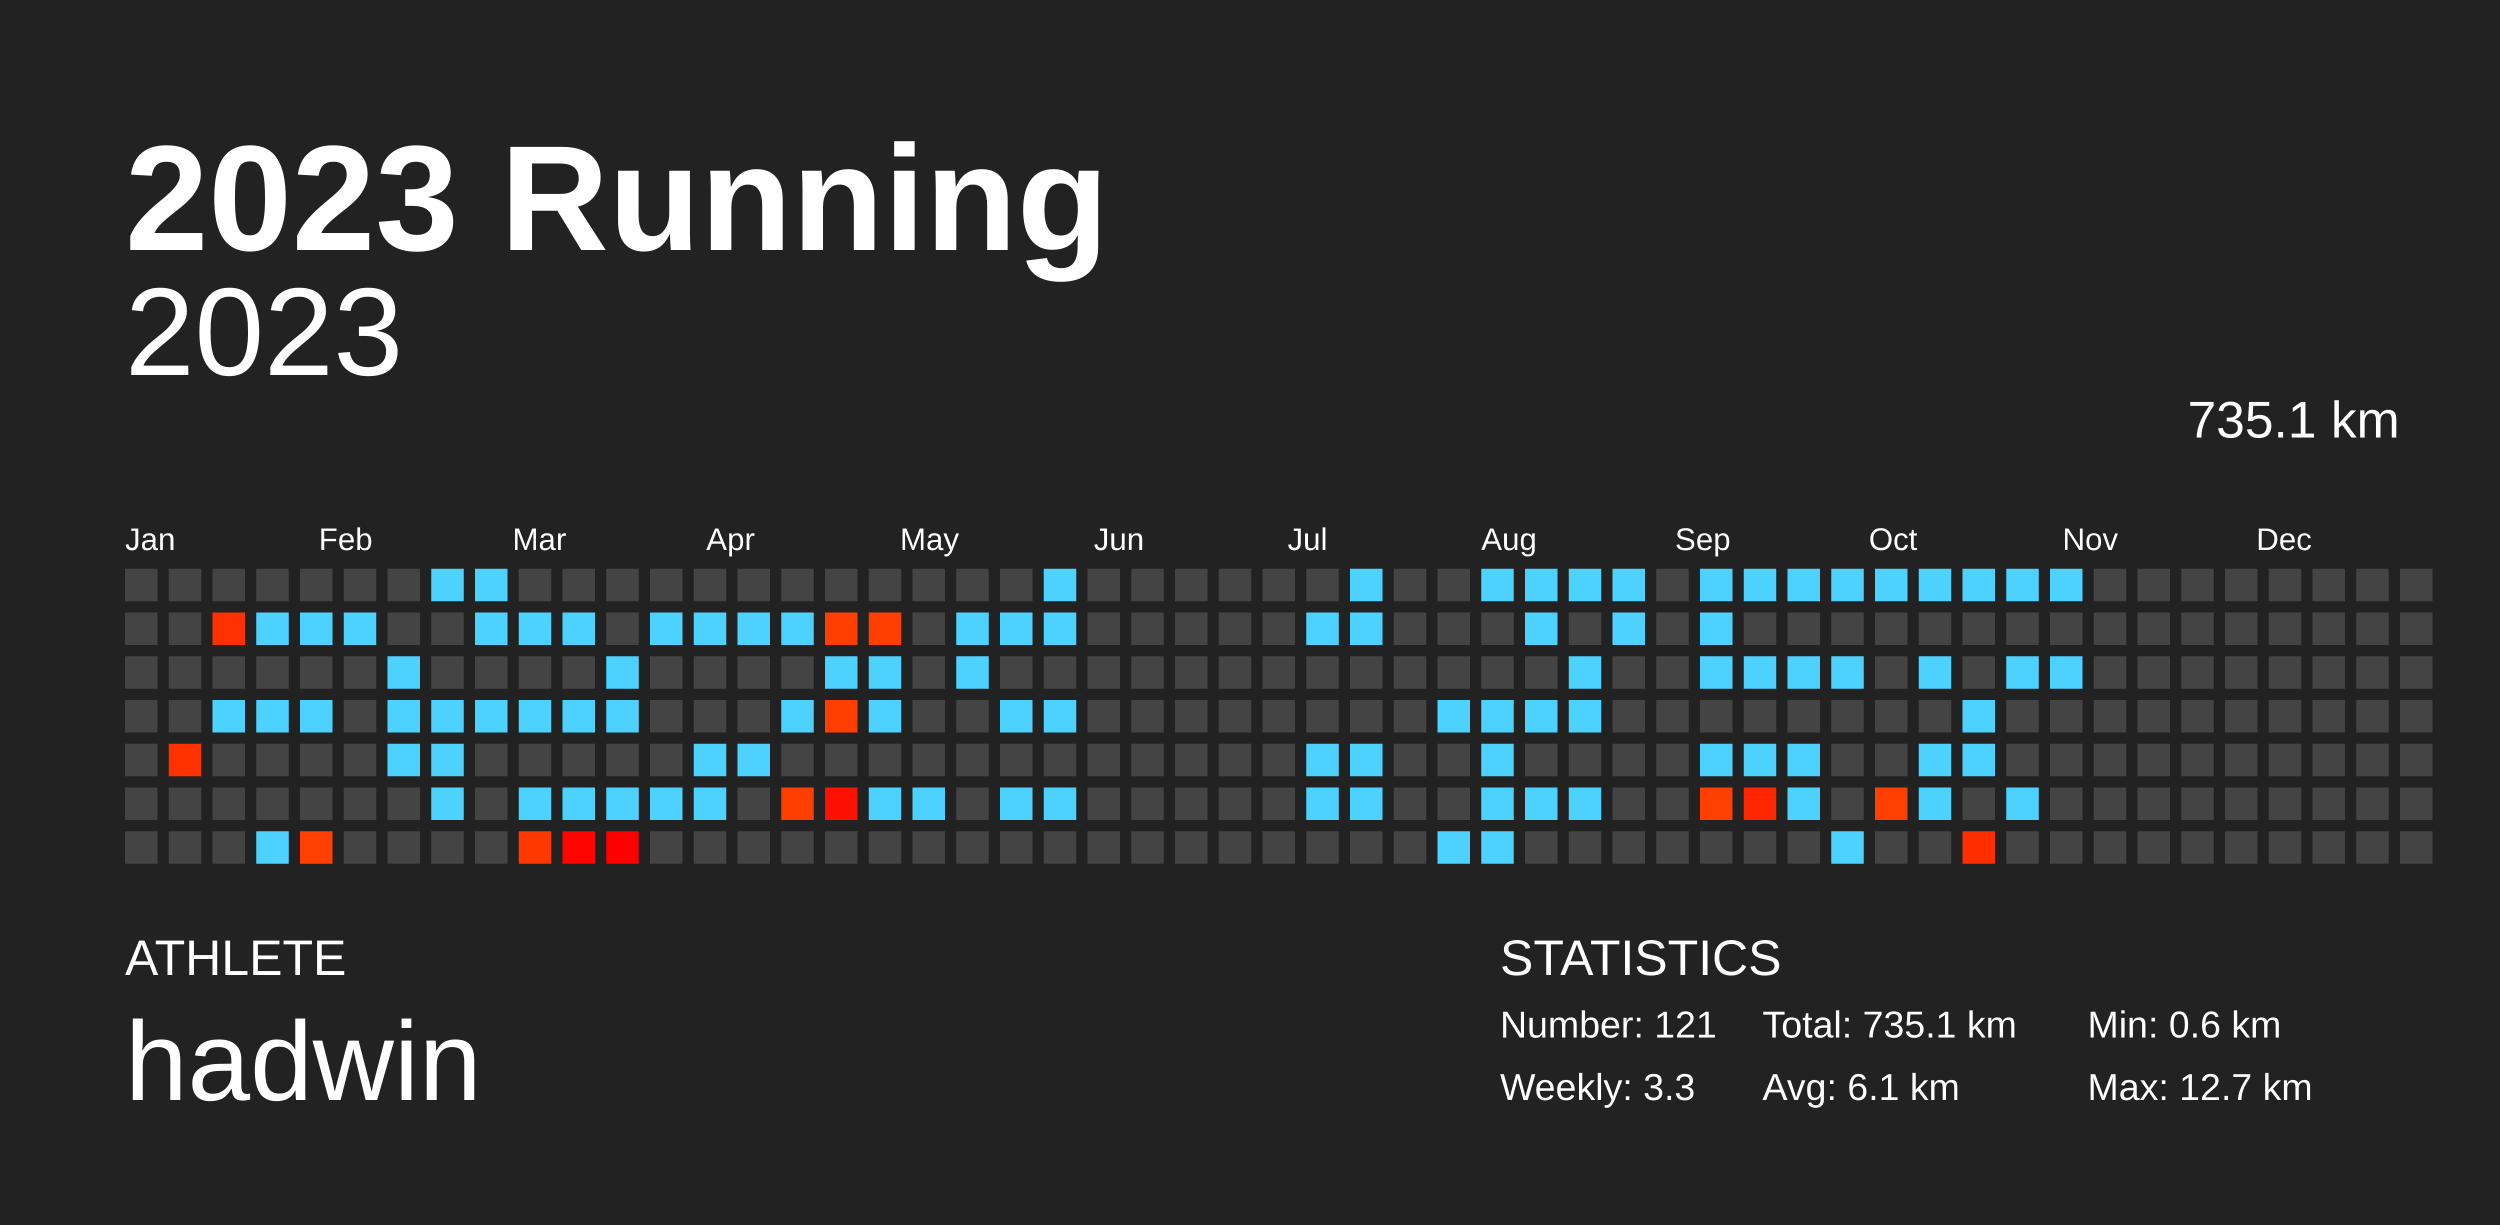
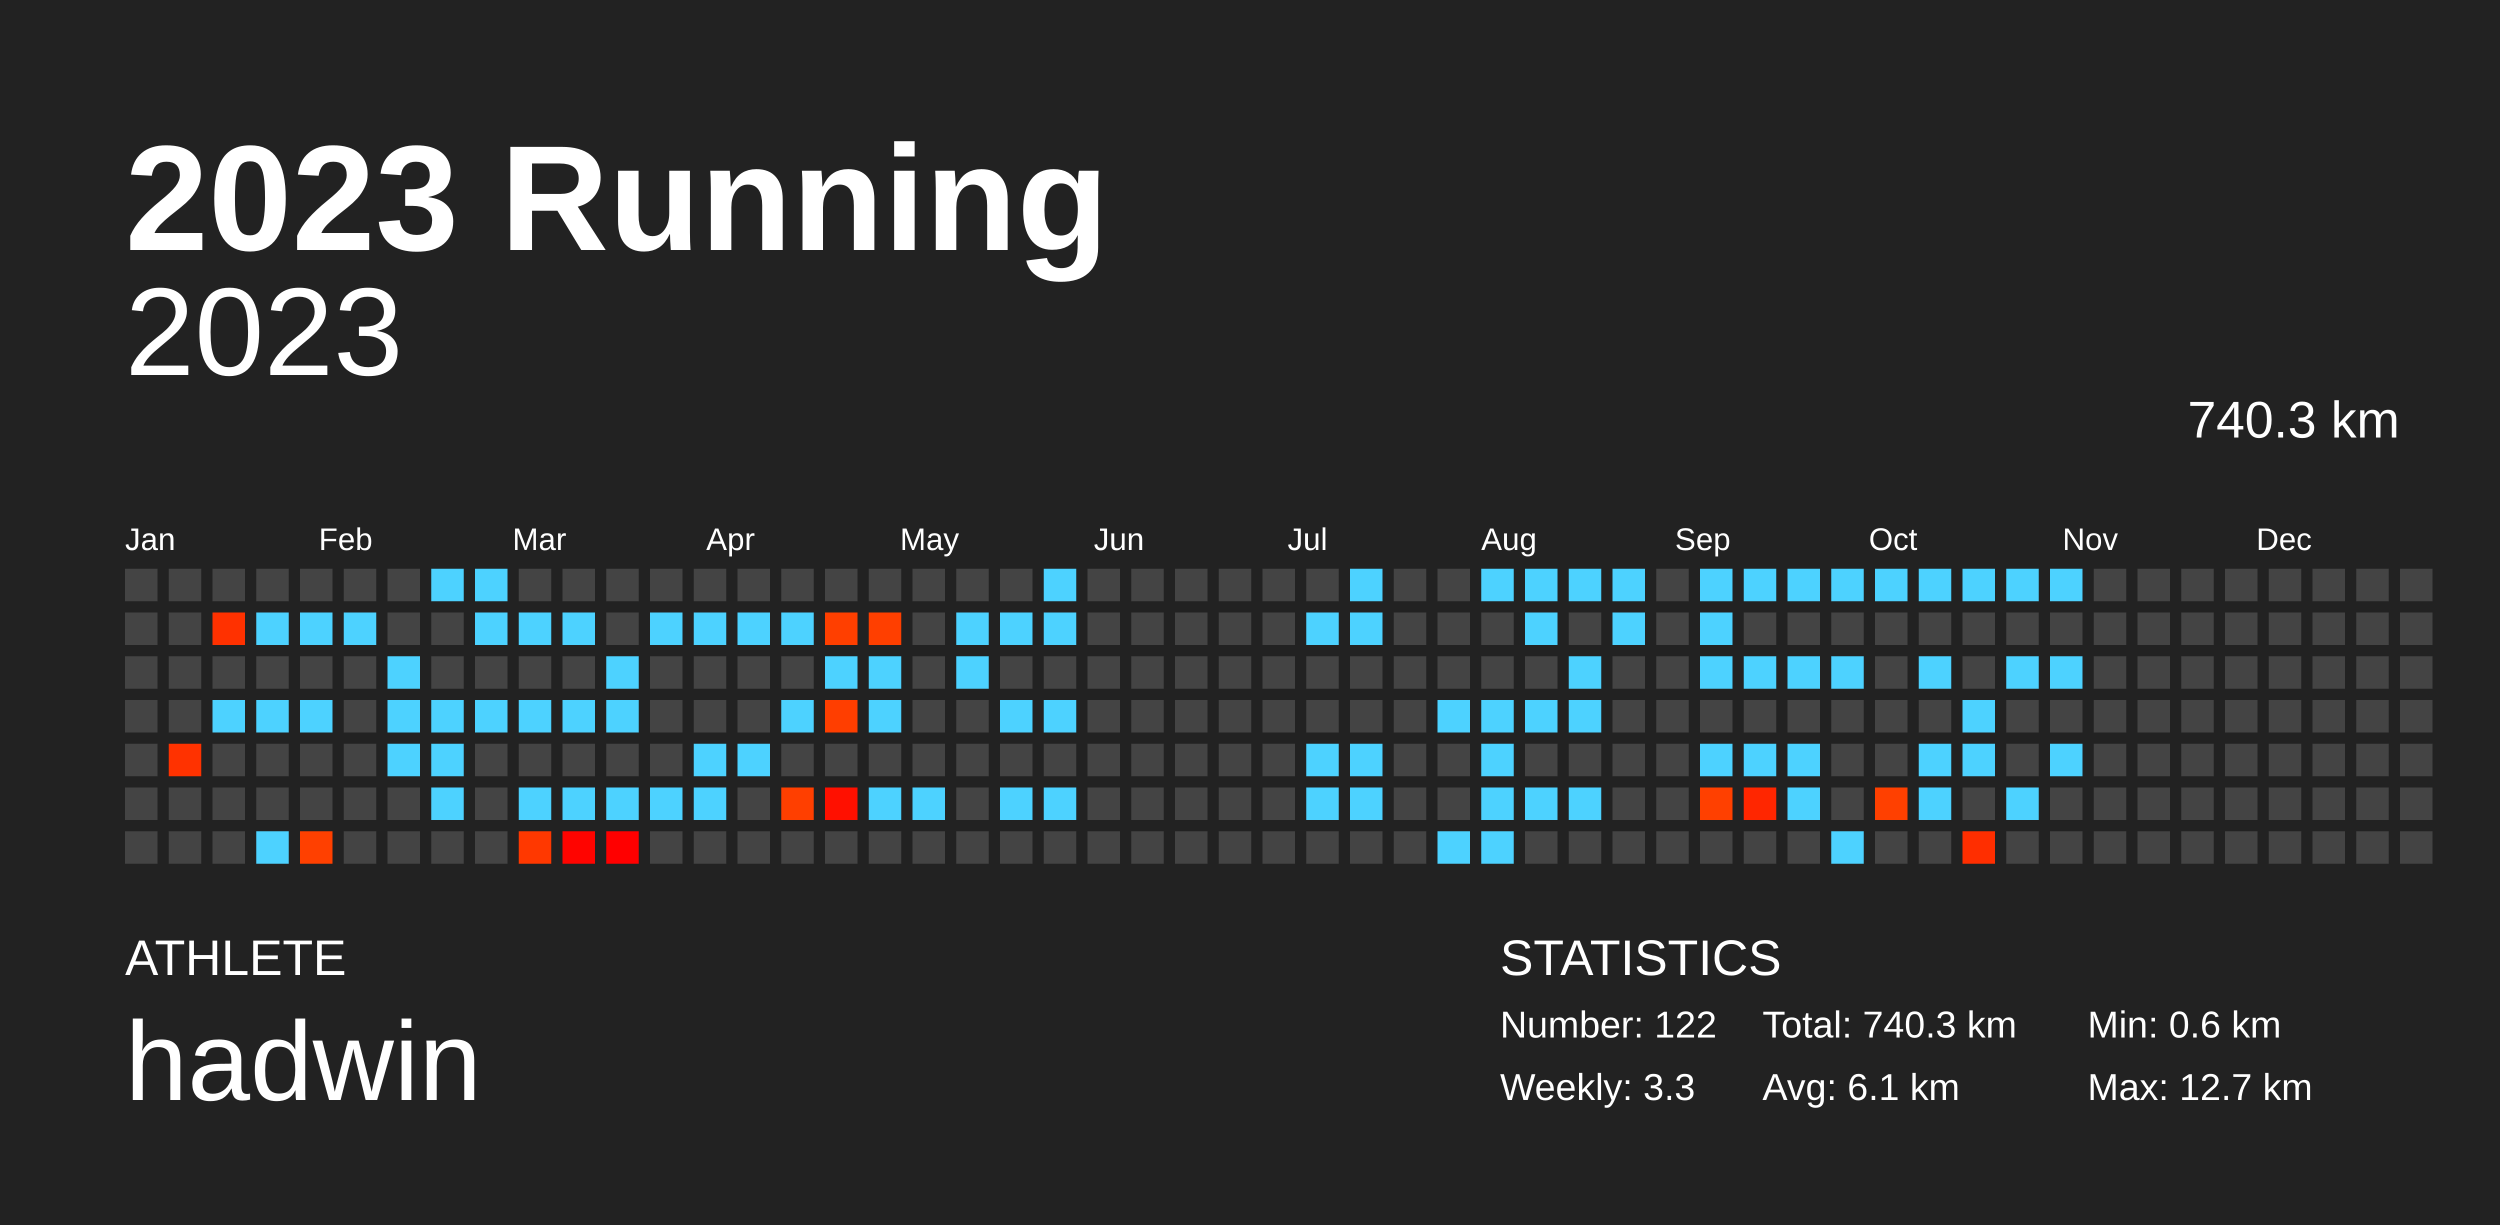
<svg xmlns="http://www.w3.org/2000/svg" baseProfile="full" height="98mm" version="1.1" viewBox="0,0,200,98" width="200mm">
  <defs />
  <rect fill="#222222" height="98" width="200" x="0" y="0" />
  <text fill="#FFFFFF" style="font-size:12px; font-family:Arial; font-weight:bold;" x="10" y="20">2023 Running</text>
  <text fill="#FFFFFF" style="font-size:4px; font-family:Arial" x="10" y="78">ATHLETE</text>
  <text fill="#FFFFFF" style="font-size:9px; font-family:Arial" x="10" y="88">hadwin</text>
  <text fill="#FFFFFF" style="font-size:4px; font-family:Arial" x="120" y="78">STATISTICS</text>
-   <text fill="#FFFFFF" style="font-size:3px; font-family:Arial" x="120" y="83">Number: 121</text>
+   <text fill="#FFFFFF" style="font-size:3px; font-family:Arial" x="120" y="83">Number: 122</text>
  <text fill="#FFFFFF" style="font-size:3px; font-family:Arial" x="120" y="88">Weekly: 3.3</text>
-   <text fill="#FFFFFF" style="font-size:3px; font-family:Arial" x="141" y="83">Total: 735.1 km</text>
+   <text fill="#FFFFFF" style="font-size:3px; font-family:Arial" x="141" y="83">Total: 740.3 km</text>
  <text fill="#FFFFFF" style="font-size:3px; font-family:Arial" x="141" y="88">Avg: 6.1 km</text>
  <text fill="#FFFFFF" style="font-size:3px; font-family:Arial" x="167" y="83">Min: 0.6 km</text>
  <text fill="#FFFFFF" style="font-size:3px; font-family:Arial" x="167" y="88">Max: 12.7 km</text>
  <text alignment-baseline="hanging" fill="#FFFFFF" style="font-size:10.0px; font-family:Arial;" x="10" y="30">2023</text>
-   <text alignment-baseline="hanging" fill="#FFFFFF" style="font-size:4.125px; font-family:Arial;" x="175" y="35">735.1 km</text>
+   <text alignment-baseline="hanging" fill="#FFFFFF" style="font-size:4.125px; font-family:Arial;" x="175" y="35">740.3 km</text>
  <text fill="#FFFFFF" style="font-size:2.5px; font-family:Arial" x="10.0" y="44">Jan</text>
  <text fill="#FFFFFF" style="font-size:2.5px; font-family:Arial" x="25.5" y="44">Feb</text>
  <text fill="#FFFFFF" style="font-size:2.5px; font-family:Arial" x="41.0" y="44">Mar</text>
  <text fill="#FFFFFF" style="font-size:2.5px; font-family:Arial" x="56.5" y="44">Apr</text>
  <text fill="#FFFFFF" style="font-size:2.5px; font-family:Arial" x="72.0" y="44">May</text>
  <text fill="#FFFFFF" style="font-size:2.5px; font-family:Arial" x="87.5" y="44">Jun</text>
  <text fill="#FFFFFF" style="font-size:2.5px; font-family:Arial" x="103.0" y="44">Jul</text>
  <text fill="#FFFFFF" style="font-size:2.5px; font-family:Arial" x="118.5" y="44">Aug</text>
  <text fill="#FFFFFF" style="font-size:2.5px; font-family:Arial" x="134.0" y="44">Sep</text>
  <text fill="#FFFFFF" style="font-size:2.5px; font-family:Arial" x="149.5" y="44">Oct</text>
  <text fill="#FFFFFF" style="font-size:2.5px; font-family:Arial" x="165.0" y="44">Nov</text>
  <text fill="#FFFFFF" style="font-size:2.5px; font-family:Arial" x="180.5" y="44">Dec</text>
  <rect fill="#444444" height="2.6" width="2.6" x="10.0" y="45.5" />
  <rect fill="#444444" height="2.6" width="2.6" x="10.0" y="49.0" />
  <rect fill="#444444" height="2.6" width="2.6" x="10.0" y="52.5" />
  <rect fill="#444444" height="2.6" width="2.6" x="10.0" y="56.0" />
  <rect fill="#444444" height="2.6" width="2.6" x="10.0" y="59.5" />
  <rect fill="#444444" height="2.6" width="2.6" x="10.0" y="63.0" />
  <rect fill="#444444" height="2.6" width="2.6" x="10.0" y="66.5" />
  <rect fill="#444444" height="2.6" width="2.6" x="13.5" y="45.5" />
  <rect fill="#444444" height="2.6" width="2.6" x="13.5" y="49.0" />
  <rect fill="#444444" height="2.6" width="2.6" x="13.5" y="52.5" />
  <rect fill="#444444" height="2.6" width="2.6" x="13.5" y="56.0" />
  <rect fill="#ff3200" height="2.6" width="2.6" x="13.5" y="59.5" />
  <rect fill="#444444" height="2.6" width="2.6" x="13.5" y="63.0" />
  <rect fill="#444444" height="2.6" width="2.6" x="13.5" y="66.5" />
  <rect fill="#444444" height="2.6" width="2.6" x="17.0" y="45.5" />
  <rect fill="#ff3100" height="2.6" width="2.6" x="17.0" y="49.0" />
  <rect fill="#444444" height="2.6" width="2.6" x="17.0" y="52.5" />
  <rect fill="#4dd2ff" height="2.6" width="2.6" x="17.0" y="56.0" />
  <rect fill="#444444" height="2.6" width="2.6" x="17.0" y="59.5" />
  <rect fill="#444444" height="2.6" width="2.6" x="17.0" y="63.0" />
  <rect fill="#444444" height="2.6" width="2.6" x="17.0" y="66.5" />
  <rect fill="#444444" height="2.6" width="2.6" x="20.5" y="45.5" />
  <rect fill="#4dd2ff" height="2.6" width="2.6" x="20.5" y="49.0" />
  <rect fill="#444444" height="2.6" width="2.6" x="20.5" y="52.5" />
  <rect fill="#4dd2ff" height="2.6" width="2.6" x="20.5" y="56.0" />
  <rect fill="#444444" height="2.6" width="2.6" x="20.5" y="59.5" />
  <rect fill="#444444" height="2.6" width="2.6" x="20.5" y="63.0" />
  <rect fill="#4dd2ff" height="2.6" width="2.6" x="20.5" y="66.5" />
  <rect fill="#444444" height="2.6" width="2.6" x="24.0" y="45.5" />
  <rect fill="#4dd2ff" height="2.6" width="2.6" x="24.0" y="49.0" />
  <rect fill="#444444" height="2.6" width="2.6" x="24.0" y="52.5" />
  <rect fill="#4dd2ff" height="2.6" width="2.6" x="24.0" y="56.0" />
  <rect fill="#444444" height="2.6" width="2.6" x="24.0" y="59.5" />
  <rect fill="#444444" height="2.6" width="2.6" x="24.0" y="63.0" />
  <rect fill="#ff4000" height="2.6" width="2.6" x="24.0" y="66.5" />
  <rect fill="#444444" height="2.6" width="2.6" x="27.5" y="45.5" />
  <rect fill="#4dd2ff" height="2.6" width="2.6" x="27.5" y="49.0" />
  <rect fill="#444444" height="2.6" width="2.6" x="27.5" y="52.5" />
  <rect fill="#444444" height="2.6" width="2.6" x="27.5" y="56.0" />
  <rect fill="#444444" height="2.6" width="2.6" x="27.5" y="59.5" />
  <rect fill="#444444" height="2.6" width="2.6" x="27.5" y="63.0" />
  <rect fill="#444444" height="2.6" width="2.6" x="27.5" y="66.5" />
  <rect fill="#444444" height="2.6" width="2.6" x="31.0" y="45.5" />
  <rect fill="#444444" height="2.6" width="2.6" x="31.0" y="49.0" />
  <rect fill="#4dd2ff" height="2.6" width="2.6" x="31.0" y="52.5" />
  <rect fill="#4dd2ff" height="2.6" width="2.6" x="31.0" y="56.0" />
  <rect fill="#4dd2ff" height="2.6" width="2.6" x="31.0" y="59.5" />
  <rect fill="#444444" height="2.6" width="2.6" x="31.0" y="63.0" />
  <rect fill="#444444" height="2.6" width="2.6" x="31.0" y="66.5" />
  <rect fill="#4dd2ff" height="2.6" width="2.6" x="34.5" y="45.5" />
  <rect fill="#444444" height="2.6" width="2.6" x="34.5" y="49.0" />
  <rect fill="#444444" height="2.6" width="2.6" x="34.5" y="52.5" />
  <rect fill="#4dd2ff" height="2.6" width="2.6" x="34.5" y="56.0" />
  <rect fill="#4dd2ff" height="2.6" width="2.6" x="34.5" y="59.5" />
  <rect fill="#4dd2ff" height="2.6" width="2.6" x="34.5" y="63.0" />
  <rect fill="#444444" height="2.6" width="2.6" x="34.5" y="66.5" />
  <rect fill="#4dd2ff" height="2.6" width="2.6" x="38.0" y="45.5" />
  <rect fill="#4dd2ff" height="2.6" width="2.6" x="38.0" y="49.0" />
  <rect fill="#444444" height="2.6" width="2.6" x="38.0" y="52.5" />
  <rect fill="#4dd2ff" height="2.6" width="2.6" x="38.0" y="56.0" />
  <rect fill="#444444" height="2.6" width="2.6" x="38.0" y="59.5" />
  <rect fill="#444444" height="2.6" width="2.6" x="38.0" y="63.0" />
  <rect fill="#444444" height="2.6" width="2.6" x="38.0" y="66.5" />
  <rect fill="#444444" height="2.6" width="2.6" x="41.5" y="45.5" />
  <rect fill="#4dd2ff" height="2.6" width="2.6" x="41.5" y="49.0" />
  <rect fill="#444444" height="2.6" width="2.6" x="41.5" y="52.5" />
  <rect fill="#4dd2ff" height="2.6" width="2.6" x="41.5" y="56.0" />
  <rect fill="#444444" height="2.6" width="2.6" x="41.5" y="59.5" />
  <rect fill="#4dd2ff" height="2.6" width="2.6" x="41.5" y="63.0" />
  <rect fill="#ff3800" height="2.6" width="2.6" x="41.5" y="66.5" />
  <rect fill="#444444" height="2.6" width="2.6" x="45.0" y="45.5" />
  <rect fill="#4dd2ff" height="2.6" width="2.6" x="45.0" y="49.0" />
  <rect fill="#444444" height="2.6" width="2.6" x="45.0" y="52.5" />
  <rect fill="#4dd2ff" height="2.6" width="2.6" x="45.0" y="56.0" />
  <rect fill="#444444" height="2.6" width="2.6" x="45.0" y="59.5" />
  <rect fill="#4dd2ff" height="2.6" width="2.6" x="45.0" y="63.0" />
  <rect fill="#ff0400" height="2.6" width="2.6" x="45.0" y="66.5" />
  <rect fill="#444444" height="2.6" width="2.6" x="48.5" y="45.5" />
  <rect fill="#444444" height="2.6" width="2.6" x="48.5" y="49.0" />
  <rect fill="#4dd2ff" height="2.6" width="2.6" x="48.5" y="52.5" />
  <rect fill="#4dd2ff" height="2.6" width="2.6" x="48.5" y="56.0" />
  <rect fill="#444444" height="2.6" width="2.6" x="48.5" y="59.5" />
  <rect fill="#4dd2ff" height="2.6" width="2.6" x="48.5" y="63.0" />
  <rect fill="#ff0000" height="2.6" width="2.6" x="48.5" y="66.5" />
  <rect fill="#444444" height="2.6" width="2.6" x="52.0" y="45.5" />
  <rect fill="#4dd2ff" height="2.6" width="2.6" x="52.0" y="49.0" />
  <rect fill="#444444" height="2.6" width="2.6" x="52.0" y="52.5" />
  <rect fill="#444444" height="2.6" width="2.6" x="52.0" y="56.0" />
  <rect fill="#444444" height="2.6" width="2.6" x="52.0" y="59.5" />
  <rect fill="#4dd2ff" height="2.6" width="2.6" x="52.0" y="63.0" />
  <rect fill="#444444" height="2.6" width="2.6" x="52.0" y="66.5" />
  <rect fill="#444444" height="2.6" width="2.6" x="55.5" y="45.5" />
  <rect fill="#4dd2ff" height="2.6" width="2.6" x="55.5" y="49.0" />
  <rect fill="#444444" height="2.6" width="2.6" x="55.5" y="52.5" />
  <rect fill="#444444" height="2.6" width="2.6" x="55.5" y="56.0" />
  <rect fill="#4dd2ff" height="2.6" width="2.6" x="55.5" y="59.5" />
  <rect fill="#4dd2ff" height="2.6" width="2.6" x="55.5" y="63.0" />
  <rect fill="#444444" height="2.6" width="2.6" x="55.5" y="66.5" />
  <rect fill="#444444" height="2.6" width="2.6" x="59.0" y="45.5" />
  <rect fill="#4dd2ff" height="2.6" width="2.6" x="59.0" y="49.0" />
  <rect fill="#444444" height="2.6" width="2.6" x="59.0" y="52.5" />
  <rect fill="#444444" height="2.6" width="2.6" x="59.0" y="56.0" />
  <rect fill="#4dd2ff" height="2.6" width="2.6" x="59.0" y="59.5" />
  <rect fill="#444444" height="2.6" width="2.6" x="59.0" y="63.0" />
  <rect fill="#444444" height="2.6" width="2.6" x="59.0" y="66.5" />
  <rect fill="#444444" height="2.6" width="2.6" x="62.5" y="45.5" />
  <rect fill="#4dd2ff" height="2.6" width="2.6" x="62.5" y="49.0" />
  <rect fill="#444444" height="2.6" width="2.6" x="62.5" y="52.5" />
  <rect fill="#4dd2ff" height="2.6" width="2.6" x="62.5" y="56.0" />
  <rect fill="#444444" height="2.6" width="2.6" x="62.5" y="59.5" />
  <rect fill="#ff3f00" height="2.6" width="2.6" x="62.5" y="63.0" />
  <rect fill="#444444" height="2.6" width="2.6" x="62.5" y="66.5" />
  <rect fill="#444444" height="2.6" width="2.6" x="66.0" y="45.5" />
  <rect fill="#ff3f00" height="2.6" width="2.6" x="66.0" y="49.0" />
  <rect fill="#4dd2ff" height="2.6" width="2.6" x="66.0" y="52.5" />
  <rect fill="#ff3e00" height="2.6" width="2.6" x="66.0" y="56.0" />
  <rect fill="#444444" height="2.6" width="2.6" x="66.0" y="59.5" />
  <rect fill="#ff1000" height="2.6" width="2.6" x="66.0" y="63.0" />
  <rect fill="#444444" height="2.6" width="2.6" x="66.0" y="66.5" />
  <rect fill="#444444" height="2.6" width="2.6" x="69.5" y="45.5" />
  <rect fill="#ff3f00" height="2.6" width="2.6" x="69.5" y="49.0" />
  <rect fill="#4dd2ff" height="2.6" width="2.6" x="69.5" y="52.5" />
  <rect fill="#4dd2ff" height="2.6" width="2.6" x="69.5" y="56.0" />
  <rect fill="#444444" height="2.6" width="2.6" x="69.5" y="59.5" />
  <rect fill="#4dd2ff" height="2.6" width="2.6" x="69.5" y="63.0" />
  <rect fill="#444444" height="2.6" width="2.6" x="69.5" y="66.5" />
  <rect fill="#444444" height="2.6" width="2.6" x="73.0" y="45.5" />
  <rect fill="#444444" height="2.6" width="2.6" x="73.0" y="49.0" />
  <rect fill="#444444" height="2.6" width="2.6" x="73.0" y="52.5" />
  <rect fill="#444444" height="2.6" width="2.6" x="73.0" y="56.0" />
  <rect fill="#444444" height="2.6" width="2.6" x="73.0" y="59.5" />
  <rect fill="#4dd2ff" height="2.6" width="2.6" x="73.0" y="63.0" />
  <rect fill="#444444" height="2.6" width="2.6" x="73.0" y="66.5" />
  <rect fill="#444444" height="2.6" width="2.6" x="76.5" y="45.5" />
  <rect fill="#4dd2ff" height="2.6" width="2.6" x="76.5" y="49.0" />
  <rect fill="#4dd2ff" height="2.6" width="2.6" x="76.5" y="52.5" />
  <rect fill="#444444" height="2.6" width="2.6" x="76.5" y="56.0" />
  <rect fill="#444444" height="2.6" width="2.6" x="76.5" y="59.5" />
  <rect fill="#444444" height="2.6" width="2.6" x="76.5" y="63.0" />
  <rect fill="#444444" height="2.6" width="2.6" x="76.5" y="66.5" />
  <rect fill="#444444" height="2.6" width="2.6" x="80.0" y="45.5" />
  <rect fill="#4dd2ff" height="2.6" width="2.6" x="80.0" y="49.0" />
  <rect fill="#444444" height="2.6" width="2.6" x="80.0" y="52.5" />
  <rect fill="#4dd2ff" height="2.6" width="2.6" x="80.0" y="56.0" />
  <rect fill="#444444" height="2.6" width="2.6" x="80.0" y="59.5" />
  <rect fill="#4dd2ff" height="2.6" width="2.6" x="80.0" y="63.0" />
  <rect fill="#444444" height="2.6" width="2.6" x="80.0" y="66.5" />
  <rect fill="#4dd2ff" height="2.6" width="2.6" x="83.5" y="45.5" />
  <rect fill="#4dd2ff" height="2.6" width="2.6" x="83.5" y="49.0" />
  <rect fill="#444444" height="2.6" width="2.6" x="83.5" y="52.5" />
  <rect fill="#4dd2ff" height="2.6" width="2.6" x="83.5" y="56.0" />
  <rect fill="#444444" height="2.6" width="2.6" x="83.5" y="59.5" />
  <rect fill="#4dd2ff" height="2.6" width="2.6" x="83.5" y="63.0" />
  <rect fill="#444444" height="2.6" width="2.6" x="83.5" y="66.5" />
  <rect fill="#444444" height="2.6" width="2.6" x="87.0" y="45.5" />
  <rect fill="#444444" height="2.6" width="2.6" x="87.0" y="49.0" />
  <rect fill="#444444" height="2.6" width="2.6" x="87.0" y="52.5" />
  <rect fill="#444444" height="2.6" width="2.6" x="87.0" y="56.0" />
  <rect fill="#444444" height="2.6" width="2.6" x="87.0" y="59.5" />
  <rect fill="#444444" height="2.6" width="2.6" x="87.0" y="63.0" />
  <rect fill="#444444" height="2.6" width="2.6" x="87.0" y="66.5" />
  <rect fill="#444444" height="2.6" width="2.6" x="90.5" y="45.5" />
  <rect fill="#444444" height="2.6" width="2.6" x="90.5" y="49.0" />
  <rect fill="#444444" height="2.6" width="2.6" x="90.5" y="52.5" />
  <rect fill="#444444" height="2.6" width="2.6" x="90.5" y="56.0" />
  <rect fill="#444444" height="2.6" width="2.6" x="90.5" y="59.5" />
  <rect fill="#444444" height="2.6" width="2.6" x="90.5" y="63.0" />
  <rect fill="#444444" height="2.6" width="2.6" x="90.5" y="66.5" />
  <rect fill="#444444" height="2.6" width="2.6" x="94.0" y="45.5" />
  <rect fill="#444444" height="2.6" width="2.6" x="94.0" y="49.0" />
  <rect fill="#444444" height="2.6" width="2.6" x="94.0" y="52.5" />
  <rect fill="#444444" height="2.6" width="2.6" x="94.0" y="56.0" />
  <rect fill="#444444" height="2.6" width="2.6" x="94.0" y="59.5" />
  <rect fill="#444444" height="2.6" width="2.6" x="94.0" y="63.0" />
  <rect fill="#444444" height="2.6" width="2.6" x="94.0" y="66.5" />
  <rect fill="#444444" height="2.6" width="2.6" x="97.5" y="45.5" />
  <rect fill="#444444" height="2.6" width="2.6" x="97.5" y="49.0" />
  <rect fill="#444444" height="2.6" width="2.6" x="97.5" y="52.5" />
  <rect fill="#444444" height="2.6" width="2.6" x="97.5" y="56.0" />
  <rect fill="#444444" height="2.6" width="2.6" x="97.5" y="59.5" />
  <rect fill="#444444" height="2.6" width="2.6" x="97.5" y="63.0" />
  <rect fill="#444444" height="2.6" width="2.6" x="97.5" y="66.5" />
  <rect fill="#444444" height="2.6" width="2.6" x="101.0" y="45.5" />
  <rect fill="#444444" height="2.6" width="2.6" x="101.0" y="49.0" />
  <rect fill="#444444" height="2.6" width="2.6" x="101.0" y="52.5" />
  <rect fill="#444444" height="2.6" width="2.6" x="101.0" y="56.0" />
  <rect fill="#444444" height="2.6" width="2.6" x="101.0" y="59.5" />
  <rect fill="#444444" height="2.6" width="2.6" x="101.0" y="63.0" />
  <rect fill="#444444" height="2.6" width="2.6" x="101.0" y="66.5" />
  <rect fill="#444444" height="2.6" width="2.6" x="104.5" y="45.5" />
  <rect fill="#4dd2ff" height="2.6" width="2.6" x="104.5" y="49.0" />
  <rect fill="#444444" height="2.6" width="2.6" x="104.5" y="52.5" />
  <rect fill="#444444" height="2.6" width="2.6" x="104.5" y="56.0" />
  <rect fill="#4dd2ff" height="2.6" width="2.6" x="104.5" y="59.5" />
  <rect fill="#4dd2ff" height="2.6" width="2.6" x="104.5" y="63.0" />
  <rect fill="#444444" height="2.6" width="2.6" x="104.5" y="66.5" />
  <rect fill="#4dd2ff" height="2.6" width="2.6" x="108.0" y="45.5" />
  <rect fill="#4dd2ff" height="2.6" width="2.6" x="108.0" y="49.0" />
  <rect fill="#444444" height="2.6" width="2.6" x="108.0" y="52.5" />
  <rect fill="#444444" height="2.6" width="2.6" x="108.0" y="56.0" />
  <rect fill="#4dd2ff" height="2.6" width="2.6" x="108.0" y="59.5" />
  <rect fill="#4dd2ff" height="2.6" width="2.6" x="108.0" y="63.0" />
  <rect fill="#444444" height="2.6" width="2.6" x="108.0" y="66.5" />
  <rect fill="#444444" height="2.6" width="2.6" x="111.5" y="45.5" />
  <rect fill="#444444" height="2.6" width="2.6" x="111.5" y="49.0" />
  <rect fill="#444444" height="2.6" width="2.6" x="111.5" y="52.5" />
  <rect fill="#444444" height="2.6" width="2.6" x="111.5" y="56.0" />
  <rect fill="#444444" height="2.6" width="2.6" x="111.5" y="59.5" />
  <rect fill="#444444" height="2.6" width="2.6" x="111.5" y="63.0" />
  <rect fill="#444444" height="2.6" width="2.6" x="111.5" y="66.5" />
  <rect fill="#444444" height="2.6" width="2.6" x="115.0" y="45.5" />
  <rect fill="#444444" height="2.6" width="2.6" x="115.0" y="49.0" />
  <rect fill="#444444" height="2.6" width="2.6" x="115.0" y="52.5" />
  <rect fill="#4dd2ff" height="2.6" width="2.6" x="115.0" y="56.0" />
  <rect fill="#444444" height="2.6" width="2.6" x="115.0" y="59.5" />
  <rect fill="#444444" height="2.6" width="2.6" x="115.0" y="63.0" />
  <rect fill="#4dd2ff" height="2.6" width="2.6" x="115.0" y="66.5" />
  <rect fill="#4dd2ff" height="2.6" width="2.6" x="118.5" y="45.5" />
  <rect fill="#444444" height="2.6" width="2.6" x="118.5" y="49.0" />
  <rect fill="#444444" height="2.6" width="2.6" x="118.5" y="52.5" />
  <rect fill="#4dd2ff" height="2.6" width="2.6" x="118.5" y="56.0" />
  <rect fill="#4dd2ff" height="2.6" width="2.6" x="118.5" y="59.5" />
  <rect fill="#4dd2ff" height="2.6" width="2.6" x="118.5" y="63.0" />
  <rect fill="#4dd2ff" height="2.6" width="2.6" x="118.5" y="66.5" />
  <rect fill="#4dd2ff" height="2.6" width="2.6" x="122.0" y="45.5" />
  <rect fill="#4dd2ff" height="2.6" width="2.6" x="122.0" y="49.0" />
  <rect fill="#444444" height="2.6" width="2.6" x="122.0" y="52.5" />
  <rect fill="#4dd2ff" height="2.6" width="2.6" x="122.0" y="56.0" />
  <rect fill="#444444" height="2.6" width="2.6" x="122.0" y="59.5" />
  <rect fill="#4dd2ff" height="2.6" width="2.6" x="122.0" y="63.0" />
  <rect fill="#444444" height="2.6" width="2.6" x="122.0" y="66.5" />
  <rect fill="#4dd2ff" height="2.6" width="2.6" x="125.5" y="45.5" />
  <rect fill="#444444" height="2.6" width="2.6" x="125.5" y="49.0" />
  <rect fill="#4dd2ff" height="2.6" width="2.6" x="125.5" y="52.5" />
  <rect fill="#4dd2ff" height="2.6" width="2.6" x="125.5" y="56.0" />
  <rect fill="#444444" height="2.6" width="2.6" x="125.5" y="59.5" />
  <rect fill="#4dd2ff" height="2.6" width="2.6" x="125.5" y="63.0" />
  <rect fill="#444444" height="2.6" width="2.6" x="125.5" y="66.5" />
  <rect fill="#4dd2ff" height="2.6" width="2.6" x="129.0" y="45.5" />
  <rect fill="#4dd2ff" height="2.6" width="2.6" x="129.0" y="49.0" />
  <rect fill="#444444" height="2.6" width="2.6" x="129.0" y="52.5" />
  <rect fill="#444444" height="2.6" width="2.6" x="129.0" y="56.0" />
  <rect fill="#444444" height="2.6" width="2.6" x="129.0" y="59.5" />
  <rect fill="#444444" height="2.6" width="2.6" x="129.0" y="63.0" />
  <rect fill="#444444" height="2.6" width="2.6" x="129.0" y="66.5" />
  <rect fill="#444444" height="2.6" width="2.6" x="132.5" y="45.5" />
  <rect fill="#444444" height="2.6" width="2.6" x="132.5" y="49.0" />
  <rect fill="#444444" height="2.6" width="2.6" x="132.5" y="52.5" />
  <rect fill="#444444" height="2.6" width="2.6" x="132.5" y="56.0" />
  <rect fill="#444444" height="2.6" width="2.6" x="132.5" y="59.5" />
  <rect fill="#444444" height="2.6" width="2.6" x="132.5" y="63.0" />
  <rect fill="#444444" height="2.6" width="2.6" x="132.5" y="66.5" />
  <rect fill="#4dd2ff" height="2.6" width="2.6" x="136.0" y="45.5" />
  <rect fill="#4dd2ff" height="2.6" width="2.6" x="136.0" y="49.0" />
  <rect fill="#4dd2ff" height="2.6" width="2.6" x="136.0" y="52.5" />
  <rect fill="#444444" height="2.6" width="2.6" x="136.0" y="56.0" />
  <rect fill="#4dd2ff" height="2.6" width="2.6" x="136.0" y="59.5" />
  <rect fill="#ff4000" height="2.6" width="2.6" x="136.0" y="63.0" />
  <rect fill="#444444" height="2.6" width="2.6" x="136.0" y="66.5" />
  <rect fill="#4dd2ff" height="2.6" width="2.6" x="139.5" y="45.5" />
  <rect fill="#444444" height="2.6" width="2.6" x="139.5" y="49.0" />
  <rect fill="#4dd2ff" height="2.6" width="2.6" x="139.5" y="52.5" />
  <rect fill="#444444" height="2.6" width="2.6" x="139.5" y="56.0" />
  <rect fill="#4dd2ff" height="2.6" width="2.6" x="139.5" y="59.5" />
  <rect fill="#ff2600" height="2.6" width="2.6" x="139.5" y="63.0" />
  <rect fill="#444444" height="2.6" width="2.6" x="139.5" y="66.5" />
  <rect fill="#4dd2ff" height="2.6" width="2.6" x="143.0" y="45.5" />
  <rect fill="#444444" height="2.6" width="2.6" x="143.0" y="49.0" />
  <rect fill="#4dd2ff" height="2.6" width="2.6" x="143.0" y="52.5" />
  <rect fill="#444444" height="2.6" width="2.6" x="143.0" y="56.0" />
  <rect fill="#4dd2ff" height="2.6" width="2.6" x="143.0" y="59.5" />
  <rect fill="#4dd2ff" height="2.6" width="2.6" x="143.0" y="63.0" />
  <rect fill="#444444" height="2.6" width="2.6" x="143.0" y="66.5" />
  <rect fill="#4dd2ff" height="2.6" width="2.6" x="146.5" y="45.5" />
  <rect fill="#444444" height="2.6" width="2.6" x="146.5" y="49.0" />
  <rect fill="#4dd2ff" height="2.6" width="2.6" x="146.5" y="52.5" />
  <rect fill="#444444" height="2.6" width="2.6" x="146.5" y="56.0" />
  <rect fill="#444444" height="2.6" width="2.6" x="146.5" y="59.5" />
  <rect fill="#444444" height="2.6" width="2.6" x="146.5" y="63.0" />
  <rect fill="#4dd2ff" height="2.6" width="2.6" x="146.5" y="66.5" />
  <rect fill="#4dd2ff" height="2.6" width="2.6" x="150.0" y="45.5" />
  <rect fill="#444444" height="2.6" width="2.6" x="150.0" y="49.0" />
  <rect fill="#444444" height="2.6" width="2.6" x="150.0" y="52.5" />
  <rect fill="#444444" height="2.6" width="2.6" x="150.0" y="56.0" />
  <rect fill="#444444" height="2.6" width="2.6" x="150.0" y="59.5" />
  <rect fill="#ff4000" height="2.6" width="2.6" x="150.0" y="63.0" />
  <rect fill="#444444" height="2.6" width="2.6" x="150.0" y="66.5" />
  <rect fill="#4dd2ff" height="2.6" width="2.6" x="153.5" y="45.5" />
  <rect fill="#444444" height="2.6" width="2.6" x="153.5" y="49.0" />
  <rect fill="#4dd2ff" height="2.6" width="2.6" x="153.5" y="52.5" />
  <rect fill="#444444" height="2.6" width="2.6" x="153.5" y="56.0" />
  <rect fill="#4dd2ff" height="2.6" width="2.6" x="153.5" y="59.5" />
  <rect fill="#4dd2ff" height="2.6" width="2.6" x="153.5" y="63.0" />
  <rect fill="#444444" height="2.6" width="2.6" x="153.5" y="66.5" />
  <rect fill="#4dd2ff" height="2.6" width="2.6" x="157.0" y="45.5" />
  <rect fill="#444444" height="2.6" width="2.6" x="157.0" y="49.0" />
  <rect fill="#444444" height="2.6" width="2.6" x="157.0" y="52.5" />
  <rect fill="#4dd2ff" height="2.6" width="2.6" x="157.0" y="56.0" />
  <rect fill="#4dd2ff" height="2.6" width="2.6" x="157.0" y="59.5" />
  <rect fill="#444444" height="2.6" width="2.6" x="157.0" y="63.0" />
  <rect fill="#ff2e00" height="2.6" width="2.6" x="157.0" y="66.5" />
  <rect fill="#4dd2ff" height="2.6" width="2.6" x="160.5" y="45.5" />
  <rect fill="#444444" height="2.6" width="2.6" x="160.5" y="49.0" />
  <rect fill="#4dd2ff" height="2.6" width="2.6" x="160.5" y="52.5" />
  <rect fill="#444444" height="2.6" width="2.6" x="160.5" y="56.0" />
  <rect fill="#444444" height="2.6" width="2.6" x="160.5" y="59.5" />
  <rect fill="#4dd2ff" height="2.6" width="2.6" x="160.5" y="63.0" />
  <rect fill="#444444" height="2.6" width="2.6" x="160.5" y="66.5" />
  <rect fill="#4dd2ff" height="2.6" width="2.6" x="164.0" y="45.5" />
  <rect fill="#444444" height="2.6" width="2.6" x="164.0" y="49.0" />
  <rect fill="#4dd2ff" height="2.6" width="2.6" x="164.0" y="52.5" />
  <rect fill="#444444" height="2.6" width="2.6" x="164.0" y="56.0" />
-   <rect fill="#444444" height="2.6" width="2.6" x="164.0" y="59.5" />
+   <rect fill="#4dd2ff" height="2.6" width="2.6" x="164.0" y="59.5" />
  <rect fill="#444444" height="2.6" width="2.6" x="164.0" y="63.0" />
  <rect fill="#444444" height="2.6" width="2.6" x="164.0" y="66.5" />
  <rect fill="#444444" height="2.6" width="2.6" x="167.5" y="45.5" />
  <rect fill="#444444" height="2.6" width="2.6" x="167.5" y="49.0" />
  <rect fill="#444444" height="2.6" width="2.6" x="167.5" y="52.5" />
  <rect fill="#444444" height="2.6" width="2.6" x="167.5" y="56.0" />
  <rect fill="#444444" height="2.6" width="2.6" x="167.5" y="59.5" />
  <rect fill="#444444" height="2.6" width="2.6" x="167.5" y="63.0" />
  <rect fill="#444444" height="2.6" width="2.6" x="167.5" y="66.5" />
  <rect fill="#444444" height="2.6" width="2.6" x="171.0" y="45.5" />
  <rect fill="#444444" height="2.6" width="2.6" x="171.0" y="49.0" />
  <rect fill="#444444" height="2.6" width="2.6" x="171.0" y="52.5" />
  <rect fill="#444444" height="2.6" width="2.6" x="171.0" y="56.0" />
  <rect fill="#444444" height="2.6" width="2.6" x="171.0" y="59.5" />
  <rect fill="#444444" height="2.6" width="2.6" x="171.0" y="63.0" />
  <rect fill="#444444" height="2.6" width="2.6" x="171.0" y="66.5" />
  <rect fill="#444444" height="2.6" width="2.6" x="174.5" y="45.5" />
  <rect fill="#444444" height="2.6" width="2.6" x="174.5" y="49.0" />
  <rect fill="#444444" height="2.6" width="2.6" x="174.5" y="52.5" />
  <rect fill="#444444" height="2.6" width="2.6" x="174.5" y="56.0" />
  <rect fill="#444444" height="2.6" width="2.6" x="174.5" y="59.5" />
  <rect fill="#444444" height="2.6" width="2.6" x="174.5" y="63.0" />
  <rect fill="#444444" height="2.6" width="2.6" x="174.5" y="66.5" />
  <rect fill="#444444" height="2.6" width="2.6" x="178.0" y="45.5" />
  <rect fill="#444444" height="2.6" width="2.6" x="178.0" y="49.0" />
  <rect fill="#444444" height="2.6" width="2.6" x="178.0" y="52.5" />
  <rect fill="#444444" height="2.6" width="2.6" x="178.0" y="56.0" />
  <rect fill="#444444" height="2.6" width="2.6" x="178.0" y="59.5" />
  <rect fill="#444444" height="2.6" width="2.6" x="178.0" y="63.0" />
  <rect fill="#444444" height="2.6" width="2.6" x="178.0" y="66.5" />
  <rect fill="#444444" height="2.6" width="2.6" x="181.5" y="45.5" />
  <rect fill="#444444" height="2.6" width="2.6" x="181.5" y="49.0" />
  <rect fill="#444444" height="2.6" width="2.6" x="181.5" y="52.5" />
  <rect fill="#444444" height="2.6" width="2.6" x="181.5" y="56.0" />
  <rect fill="#444444" height="2.6" width="2.6" x="181.5" y="59.5" />
  <rect fill="#444444" height="2.6" width="2.6" x="181.5" y="63.0" />
  <rect fill="#444444" height="2.6" width="2.6" x="181.5" y="66.5" />
  <rect fill="#444444" height="2.6" width="2.6" x="185.0" y="45.5" />
  <rect fill="#444444" height="2.6" width="2.6" x="185.0" y="49.0" />
  <rect fill="#444444" height="2.6" width="2.6" x="185.0" y="52.5" />
  <rect fill="#444444" height="2.6" width="2.6" x="185.0" y="56.0" />
  <rect fill="#444444" height="2.6" width="2.6" x="185.0" y="59.5" />
  <rect fill="#444444" height="2.6" width="2.6" x="185.0" y="63.0" />
  <rect fill="#444444" height="2.6" width="2.6" x="185.0" y="66.5" />
  <rect fill="#444444" height="2.6" width="2.6" x="188.5" y="45.5" />
  <rect fill="#444444" height="2.6" width="2.6" x="188.5" y="49.0" />
  <rect fill="#444444" height="2.6" width="2.6" x="188.5" y="52.5" />
  <rect fill="#444444" height="2.6" width="2.6" x="188.5" y="56.0" />
  <rect fill="#444444" height="2.6" width="2.6" x="188.5" y="59.5" />
  <rect fill="#444444" height="2.6" width="2.6" x="188.5" y="63.0" />
  <rect fill="#444444" height="2.6" width="2.6" x="188.5" y="66.5" />
  <rect fill="#444444" height="2.6" width="2.6" x="192.0" y="45.5" />
  <rect fill="#444444" height="2.6" width="2.6" x="192.0" y="49.0" />
  <rect fill="#444444" height="2.6" width="2.6" x="192.0" y="52.5" />
  <rect fill="#444444" height="2.6" width="2.6" x="192.0" y="56.0" />
  <rect fill="#444444" height="2.6" width="2.6" x="192.0" y="59.5" />
  <rect fill="#444444" height="2.6" width="2.6" x="192.0" y="63.0" />
  <rect fill="#444444" height="2.6" width="2.6" x="192.0" y="66.5" />
</svg>
